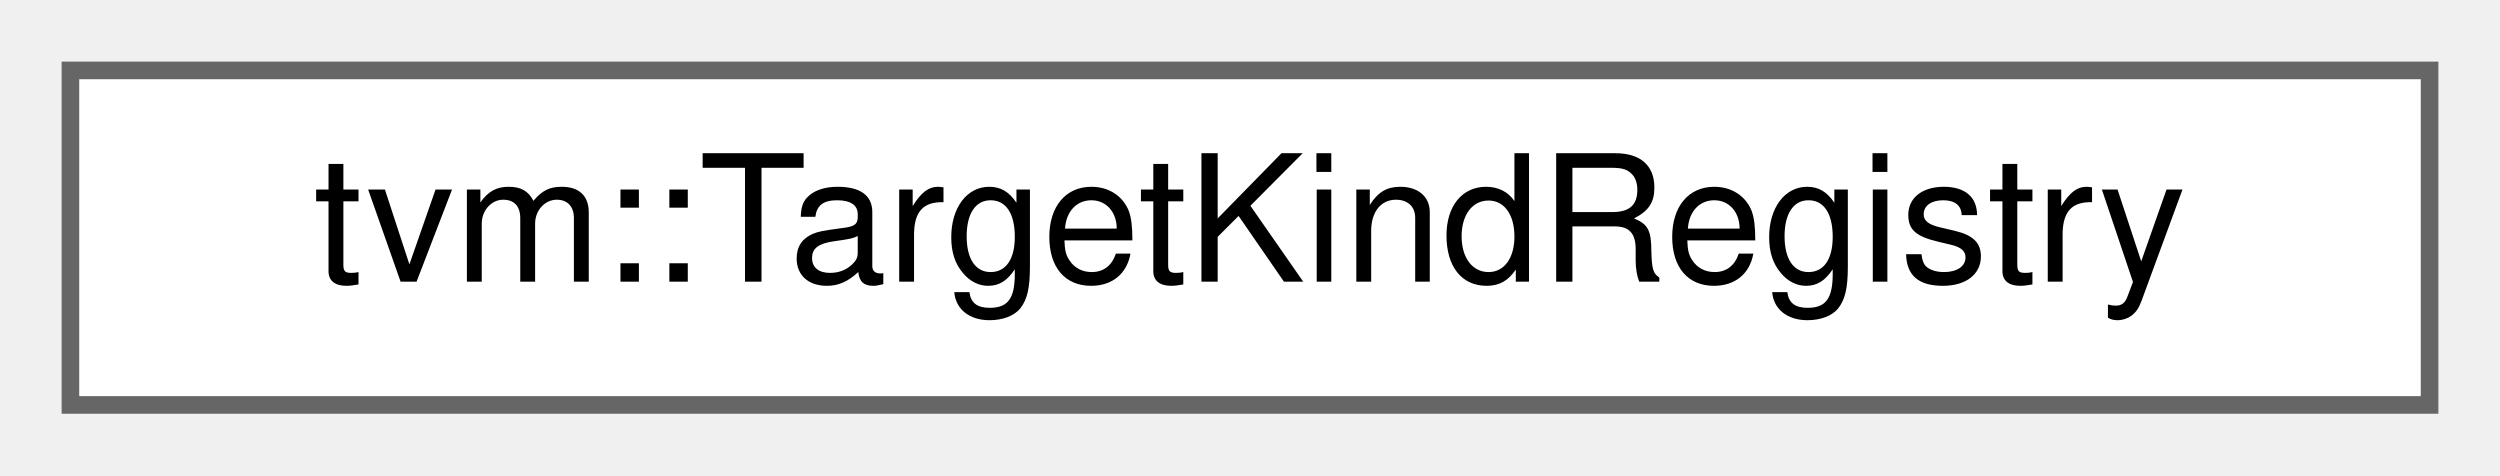
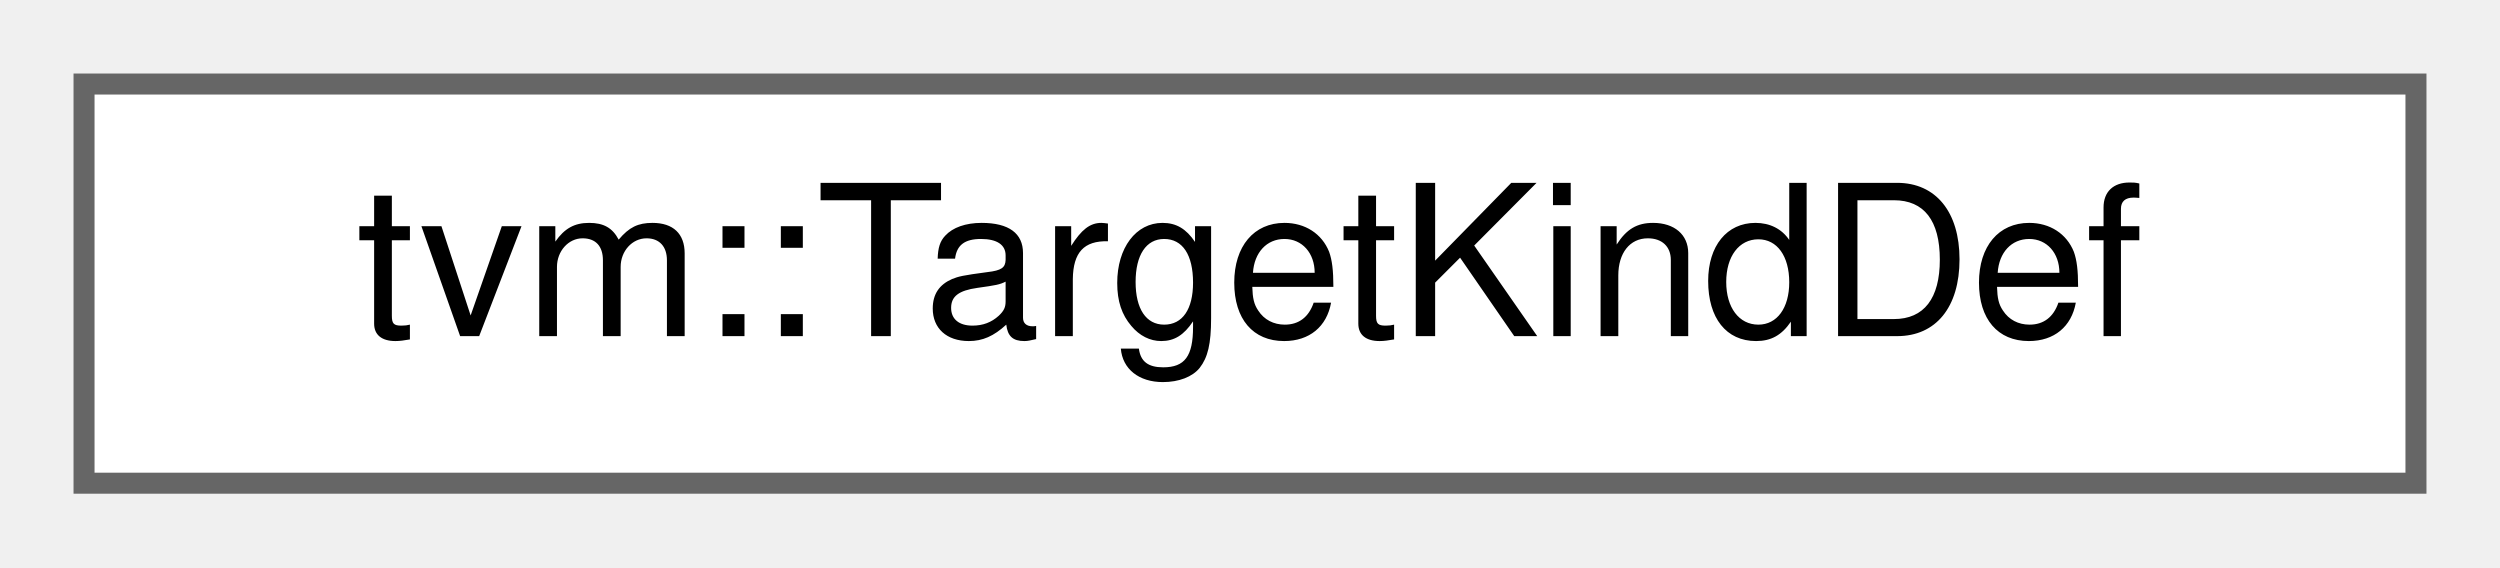
- <svg xmlns="http://www.w3.org/2000/svg" xmlns:xlink="http://www.w3.org/1999/xlink" width="142pt" height="27pt" viewBox="0.00 0.00 142.00 27.00">
+ <svg xmlns="http://www.w3.org/2000/svg" xmlns:xlink="http://www.w3.org/1999/xlink" width="119pt" height="27pt" viewBox="0.00 0.00 119.00 27.00">
  <g id="graph0" class="graph" transform="scale(1 1) rotate(0) translate(4 23)">
    <g id="Node000000" class="node">
      <g id="a_Node000000">
-         <a xlink:href="classtvm_1_1TargetKindRegistry.html" target="_top" xlink:title="Process-wide registry of canonical target kinds, keyed by name.">
-           <polygon fill="white" stroke="#666666" points="134,-19 0,-19 0,0 134,0 134,-19" />
-           <text text-anchor="middle" x="67" y="-7" font-family="Helvetica,sans-Serif" font-size="10.00">tvm::TargetKindRegistry</text>
+         <a xlink:href="classtvm_1_1TargetKindDef.html" target="_top" xlink:title="Temporary fluent builder for registering a target kind.">
+           <polygon fill="white" stroke="#666666" points="111,-19 0,-19 0,0 111,0 111,-19" />
+           <text text-anchor="middle" x="55.5" y="-7" font-family="Helvetica,sans-Serif" font-size="10.00">tvm::TargetKindDef</text>
        </a>
      </g>
    </g>
  </g>
</svg>
